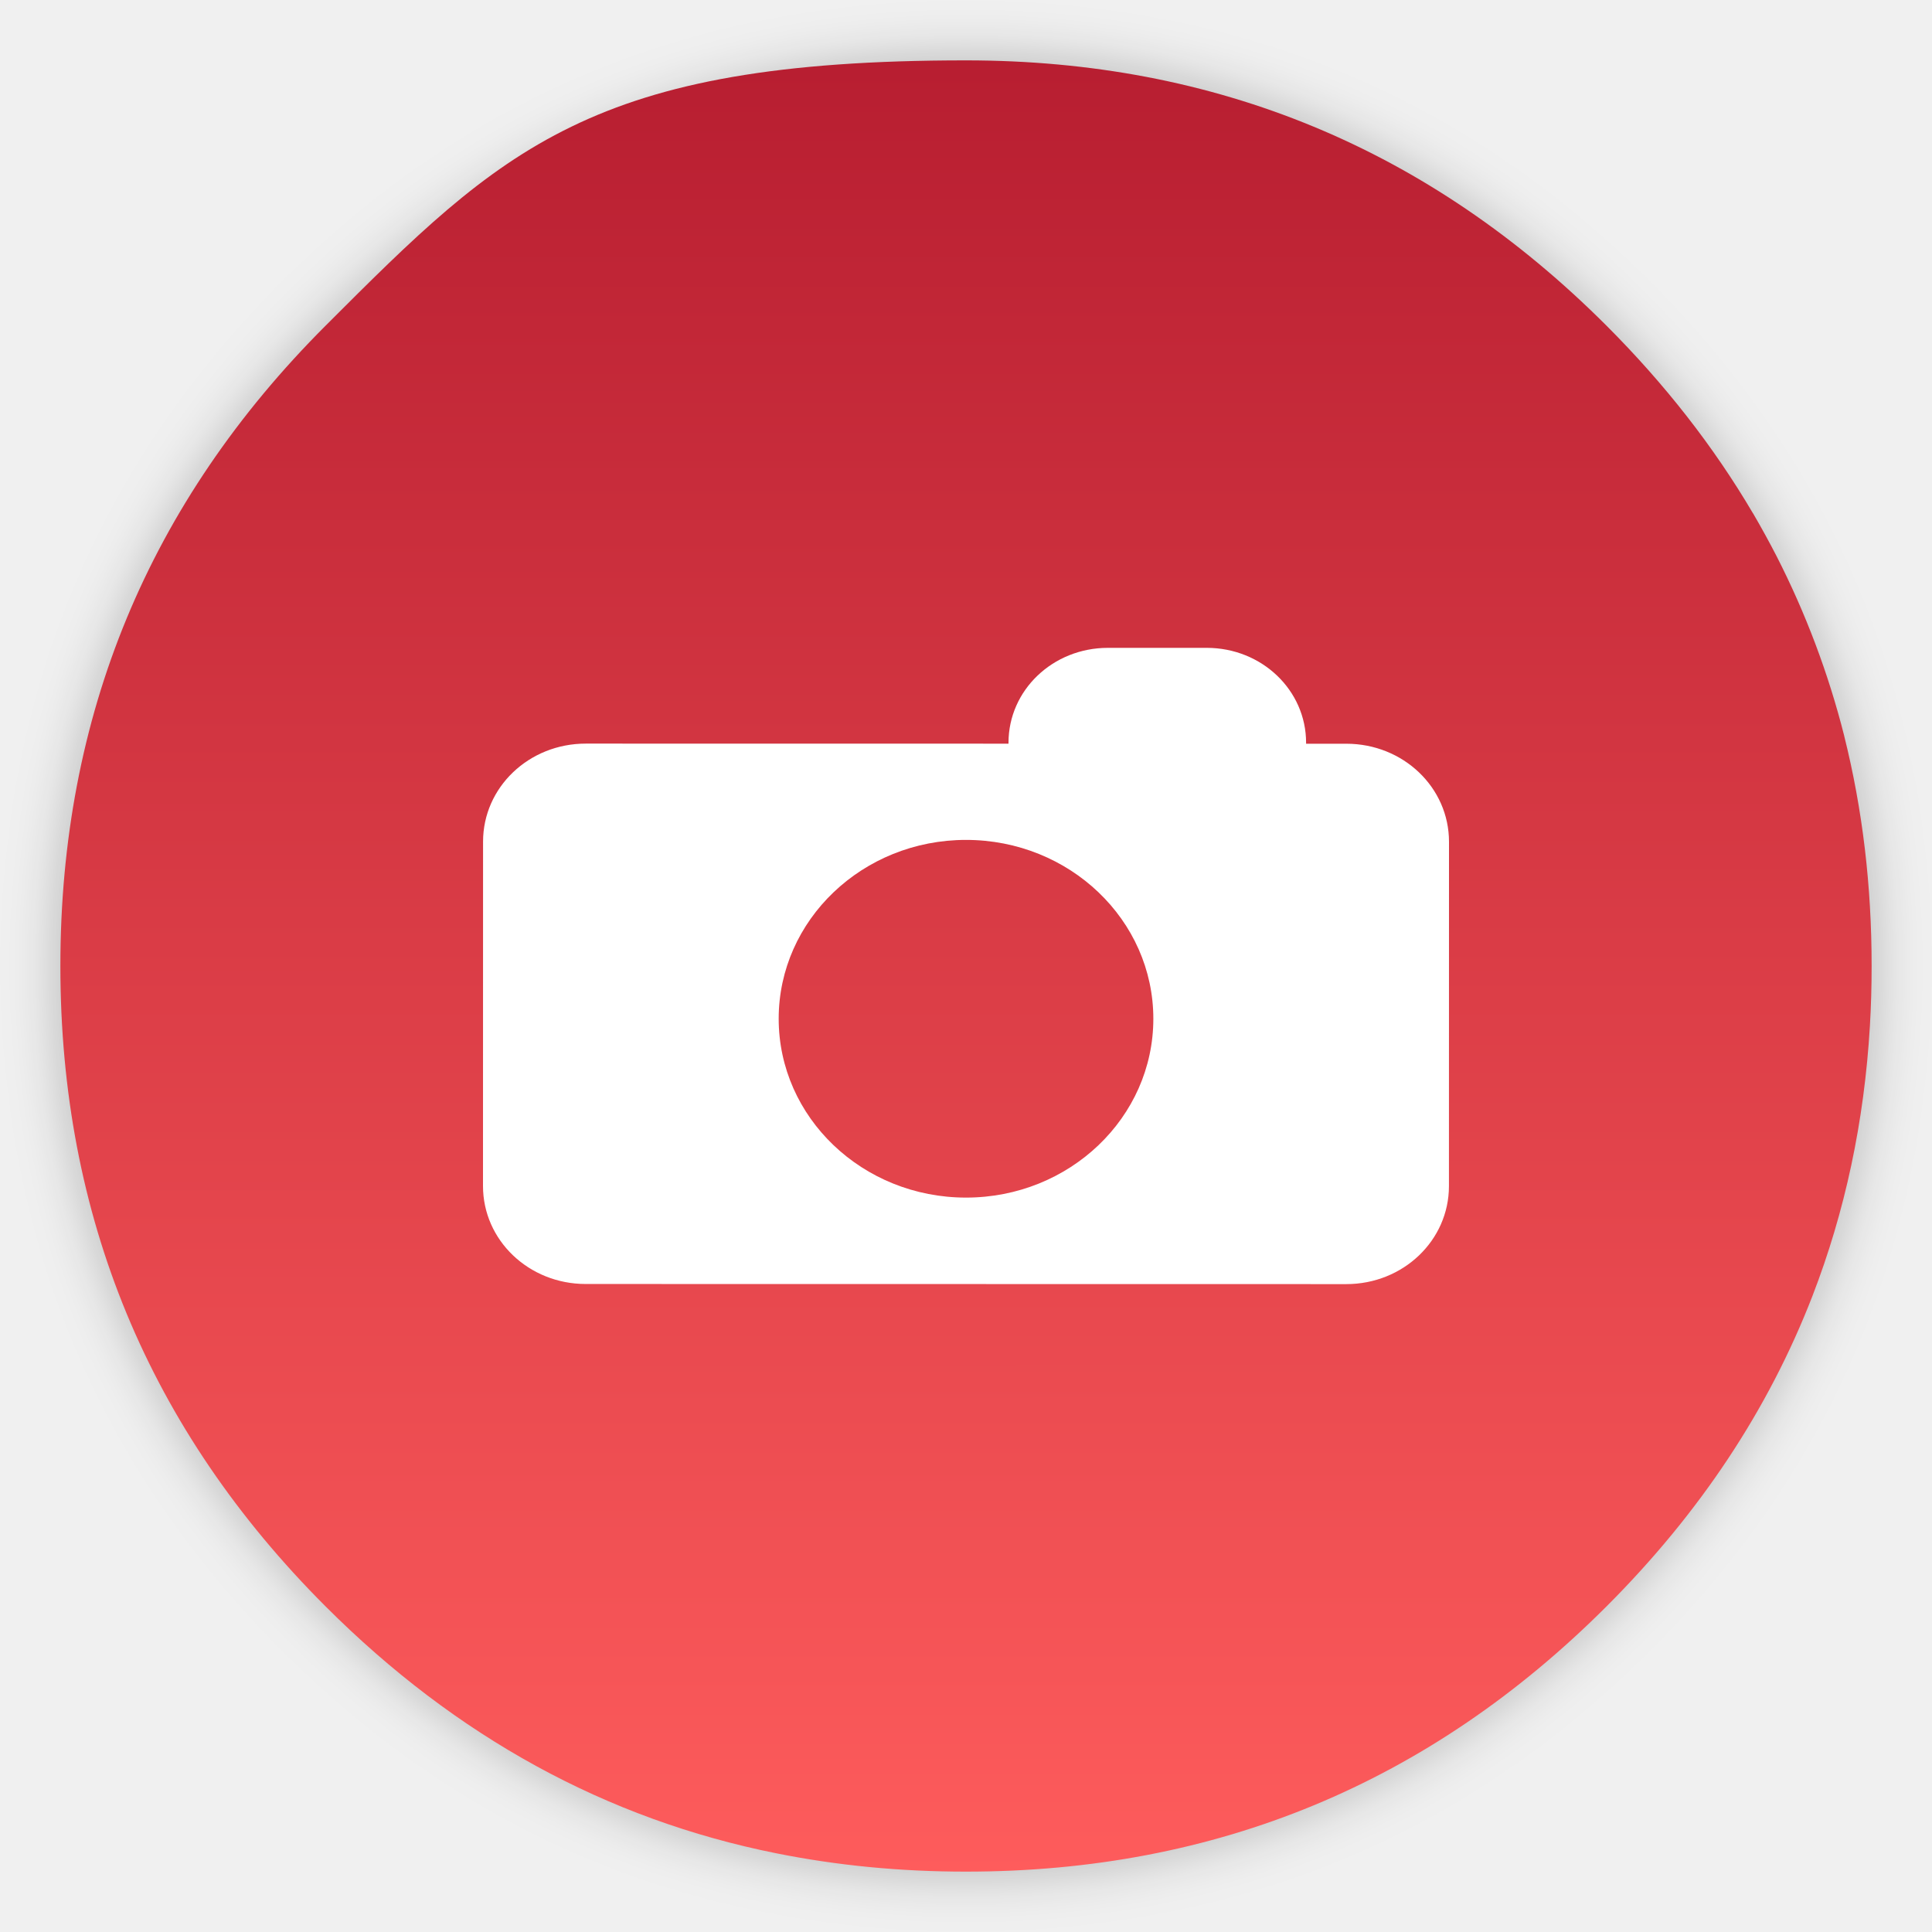
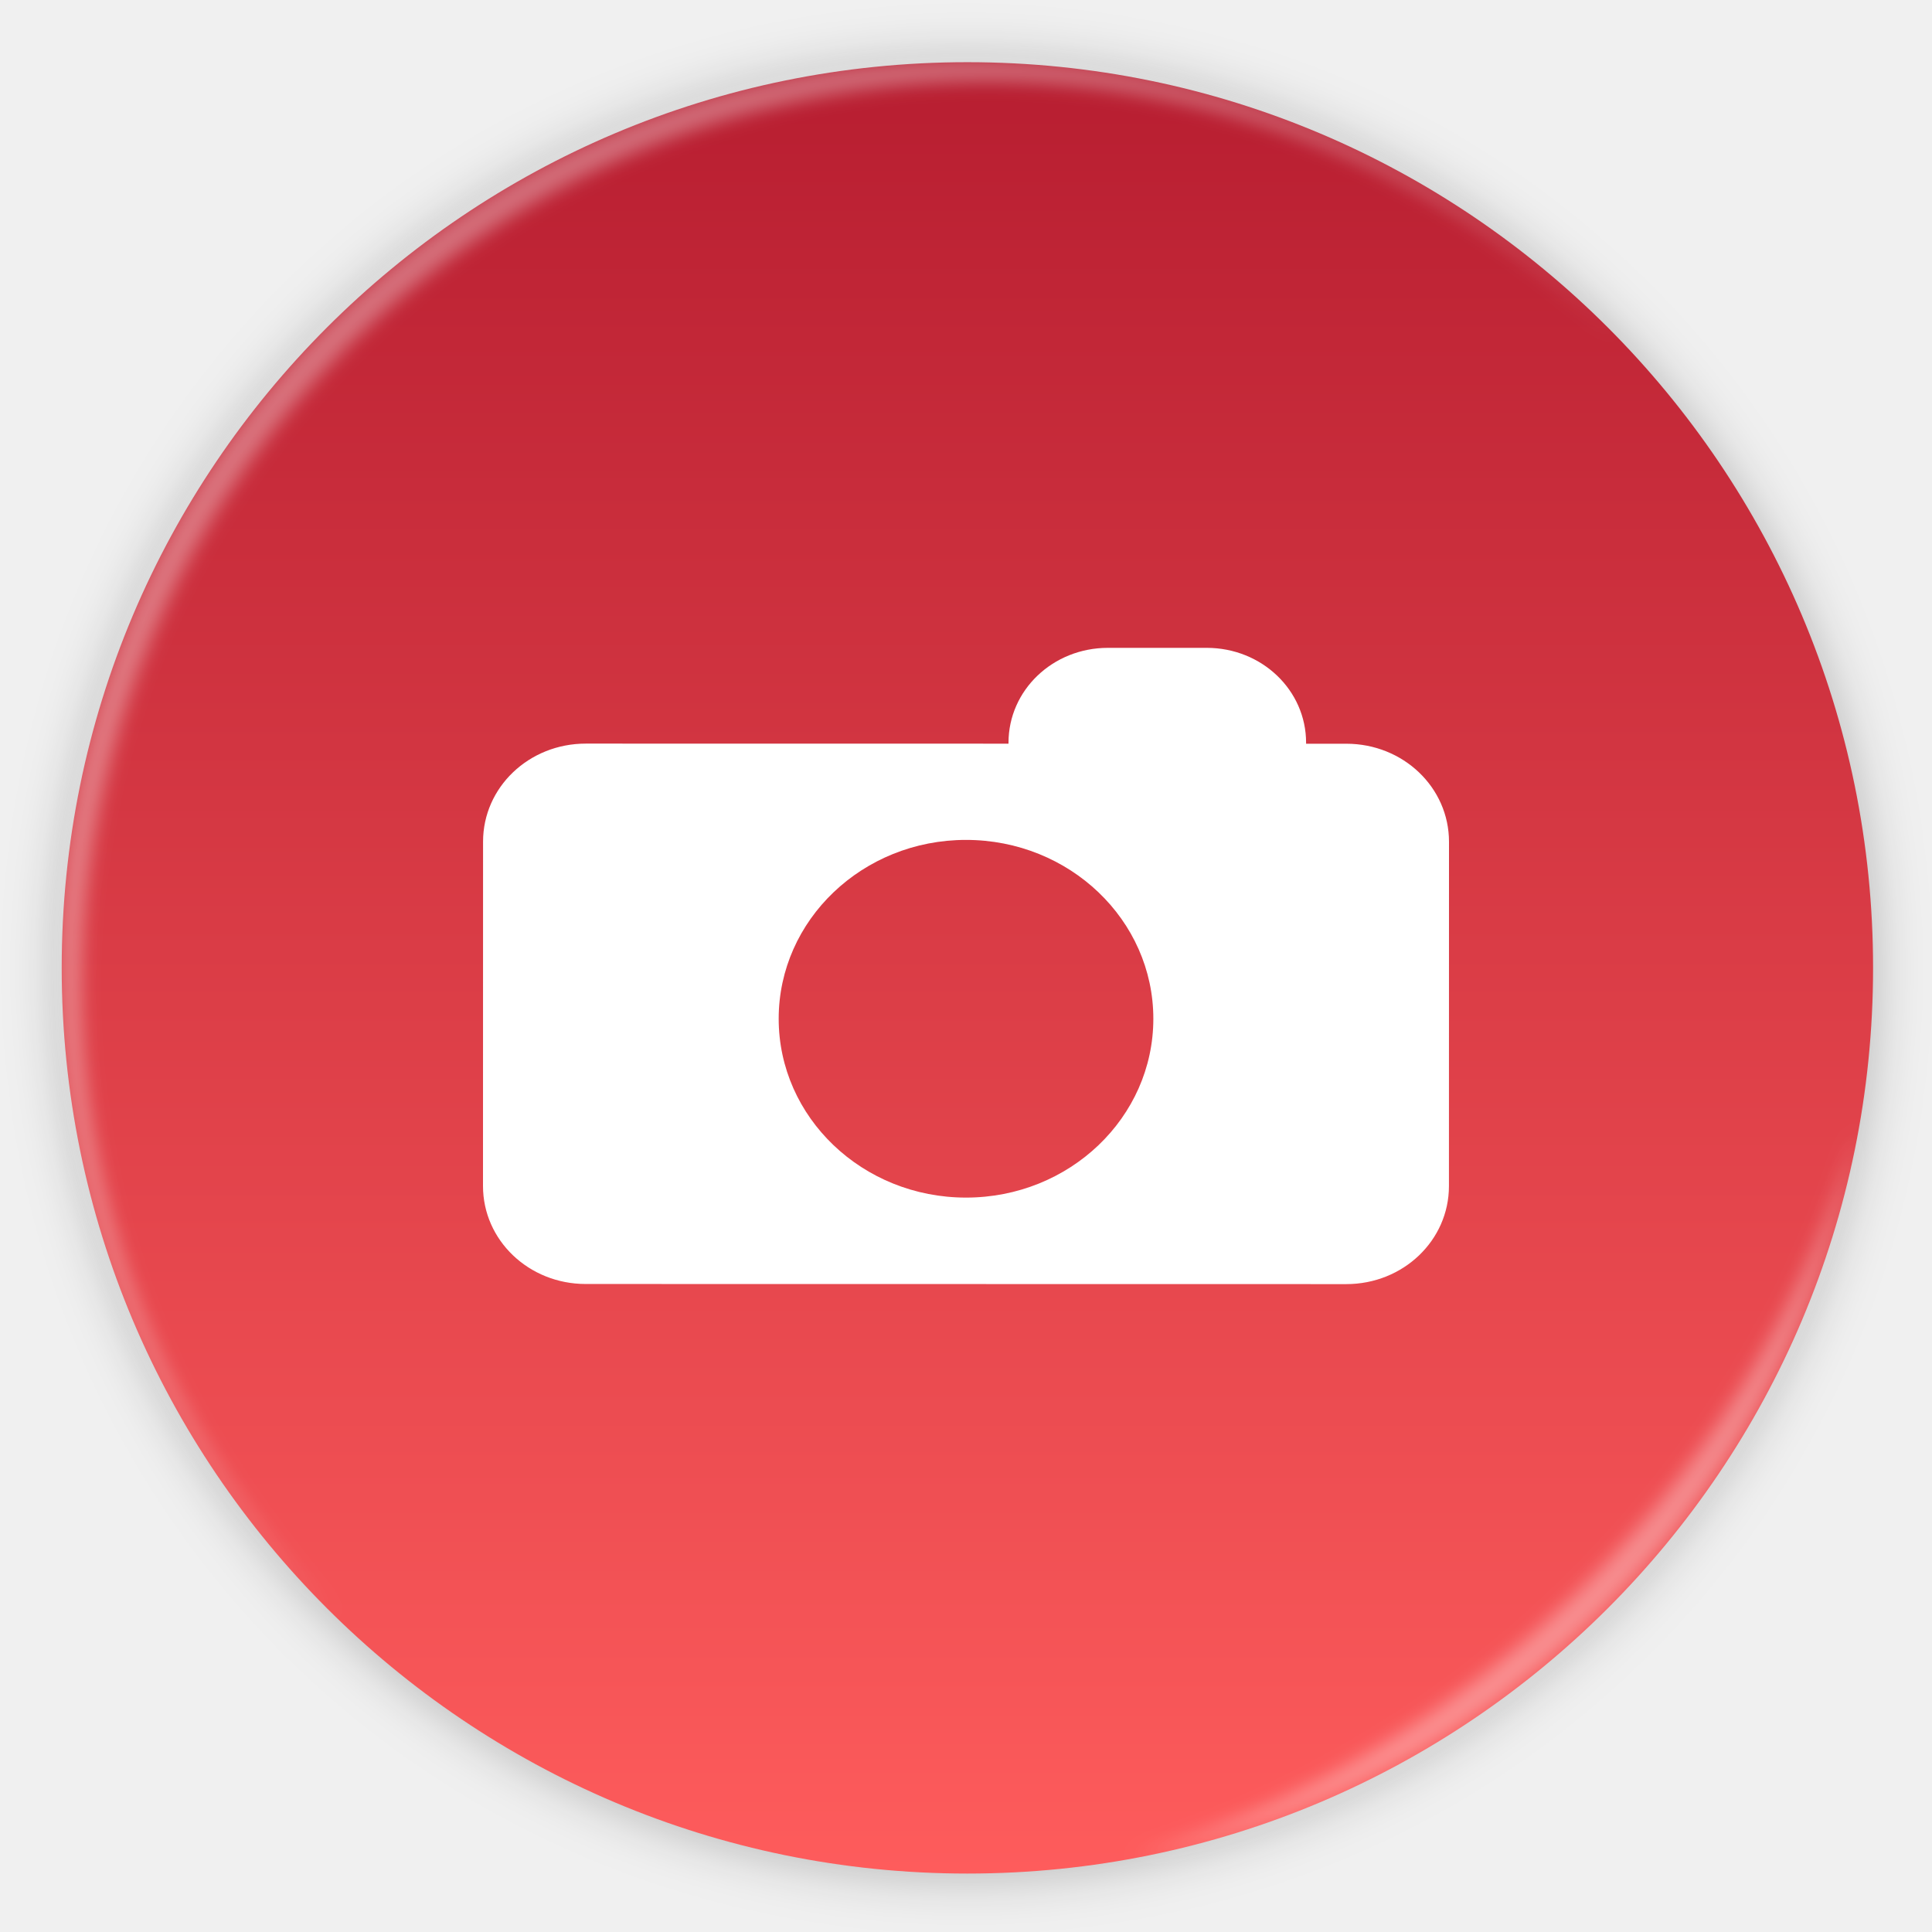
- <svg xmlns="http://www.w3.org/2000/svg" width="64" height="64">
+ <svg xmlns="http://www.w3.org/2000/svg" width="64" height="64" version="1.1">
  <defs>
-     <linearGradient id="b" x1="520" x2="520.03" y1="44" y2="985.85" gradientTransform="translate(-.542 -.542)scale(.06356)" gradientUnits="userSpaceOnUse">
-       <stop offset="0" stop-color="#b81e31" />
-       <stop offset="1" stop-color="#fe5c5c" />
+     <filter id="e" x="-.03" y="-.03" width="1.059" height="1.059" color-interpolation-filters="sRGB">
+       <feGaussianBlur stdDeviation=".298" />
+     </filter>
+     <filter id="d" x="-.014" y="-.014" width="1.028" height="1.028" color-interpolation-filters="sRGB">
+       <feGaussianBlur stdDeviation=".298" />
+     </filter>
+     <filter id="a-2" x="-.036" y="-.036" width="1.072" height="1.072" color-interpolation-filters="sRGB">
+       <feGaussianBlur stdDeviation=".42" />
+     </filter>
+     <linearGradient id="linearGradient7" x1="478.33" x2="478.33" y1="1028.8" y2="1963.4" gradientTransform="matrix(.06356 0 0 .06356 1.6191 -62.702)" gradientUnits="userSpaceOnUse">
+       <stop stop-color="#b81e31" offset="0" />
+       <stop stop-color="#fe5c5c" offset="1" />
    </linearGradient>
-     <filter id="a" width="1.072" height="1.072" x="-.036" y="-.036" color-interpolation-filters="sRGB">
-       <feGaussianBlur stdDeviation="14.16" />
-     </filter>
  </defs>
-   <path d="M969.7 392c-1.1-4.35-2.35-9-3.65-13.6-2.5-8.75-5.35-17.6-8.45-26.35-6.45-18.25-14.15-36.05-23.15-53.65-3.8-7.4-7.95-14.95-12.3-22.4h-.025q-30.601-52.01-76.325-97.75C753.65 86.1 642.35 40 512 40S270.4 86.1 178.25 178.25 40 381.65 40 512s46.1 241.65 138.25 333.8c68.05 68.05 146.5 110.95 234.9 128.65C445.1 980.85 477.9 984 512 984c130.35 0 241.65-46.05 333.8-138.2 48.6-48.6 84.4-102.5 107.35-161.8 17-43.95 27-90.8 29.95-140.75.6-10.2.9-20.65.9-31.25 0-41.75-4.7-81.6-14.3-120" filter="url(#a)" opacity=".25" transform="translate(-.542 -.542)scale(.06356)" />
-   <path fill="url(#b)" d="M61.091 24.373a28.4 28.4 0 0 0-2.24-5.95A31 31 0 0 0 58.069 17h-.002q-1.945-3.306-4.851-6.213Q44.429 2.001 32 2c-12.429-.001-15.356 2.93-21.213 8.787S2 23.715 2 32s2.93 15.36 8.787 21.216c4.325 4.325 9.311 7.052 14.93 8.177C27.747 61.8 29.832 62 32 62q12.429 0 21.216-8.784 4.634-4.632 6.823-10.284c1.08-2.793 1.716-5.771 1.904-8.946Q62 33.012 62 32c0-2.654-.299-5.187-.91-7.627z" />
-   <path fill="#fff" d="M36.701 21.461c-1.824 0-3.292 1.401-3.293 3.142v.032l-14.004-.002c-1.884 0-3.401 1.447-3.402 3.246L16 39.287c0 1.798 1.516 3.246 3.4 3.247l25.197.004c1.884 0 3.4-1.447 3.401-3.245L48 27.885c0-1.799-1.516-3.247-3.4-3.248h-1.334v-.032c0-1.741-1.467-3.143-3.29-3.144zm-4.7 6.362a6.206 5.925 0 0 1 6.205 5.926A6.206 5.925 0 0 1 32 39.672a6.206 5.925 0 0 1-6.205-5.926 6.206 5.925 0 0 1 6.208-5.923z" />
+   <circle transform="matrix(2.1429,0,0,2.1429,-826.36,-1107.5)" cx="400.57" cy="531.8" r="14" filter="url(#a-2)" opacity=".25" />
+   <rect x="2.044" y="2.06" width="60.004" height="60.004" ry="30.002" fill="url(#linearGradient7)" stroke-width="1.5" />
+   <path d="m10.787 10.787a29.934 29.934 0 0 0 0 42.426c0.119 0.119 0.242 0.23 0.362 0.345-11.4-11.775-11.288-30.43 0.345-42.065s30.29-11.743 42.066-0.345c-0.116-0.12-0.227-0.243-0.345-0.362a29.934 29.934 0 0 0-42.426 0z" fill="#ffffff" filter="url(#d)" opacity=".35" />
+   <path d="m37.435 61.526c5.772-1.063 11.297-3.831 15.779-8.313s7.25-10.007 8.313-15.779c-1.592 5.434-4.606 10.657-9.02 15.072s-9.639 7.428-15.072 9.02" fill="#ffffff" filter="url(#e)" opacity=".35" />
+   <path d="M36.701 21.461c-1.824 0-3.292 1.401-3.293 3.142v.032l-14.004-.002c-1.884 0-3.401 1.447-3.402 3.246L16 39.287c0 1.798 1.516 3.246 3.4 3.247l25.197.004c1.884 0 3.4-1.447 3.401-3.245L48 27.885c0-1.799-1.516-3.247-3.4-3.248h-1.334v-.032c0-1.741-1.467-3.143-3.29-3.144zm-4.7 6.362a6.206 5.925 0 0 1 6.205 5.926A6.206 5.925 0 0 1 32 39.672a6.206 5.925 0 0 1-6.205-5.926 6.206 5.925 0 0 1 6.208-5.923z" fill="#fff" />
</svg>
